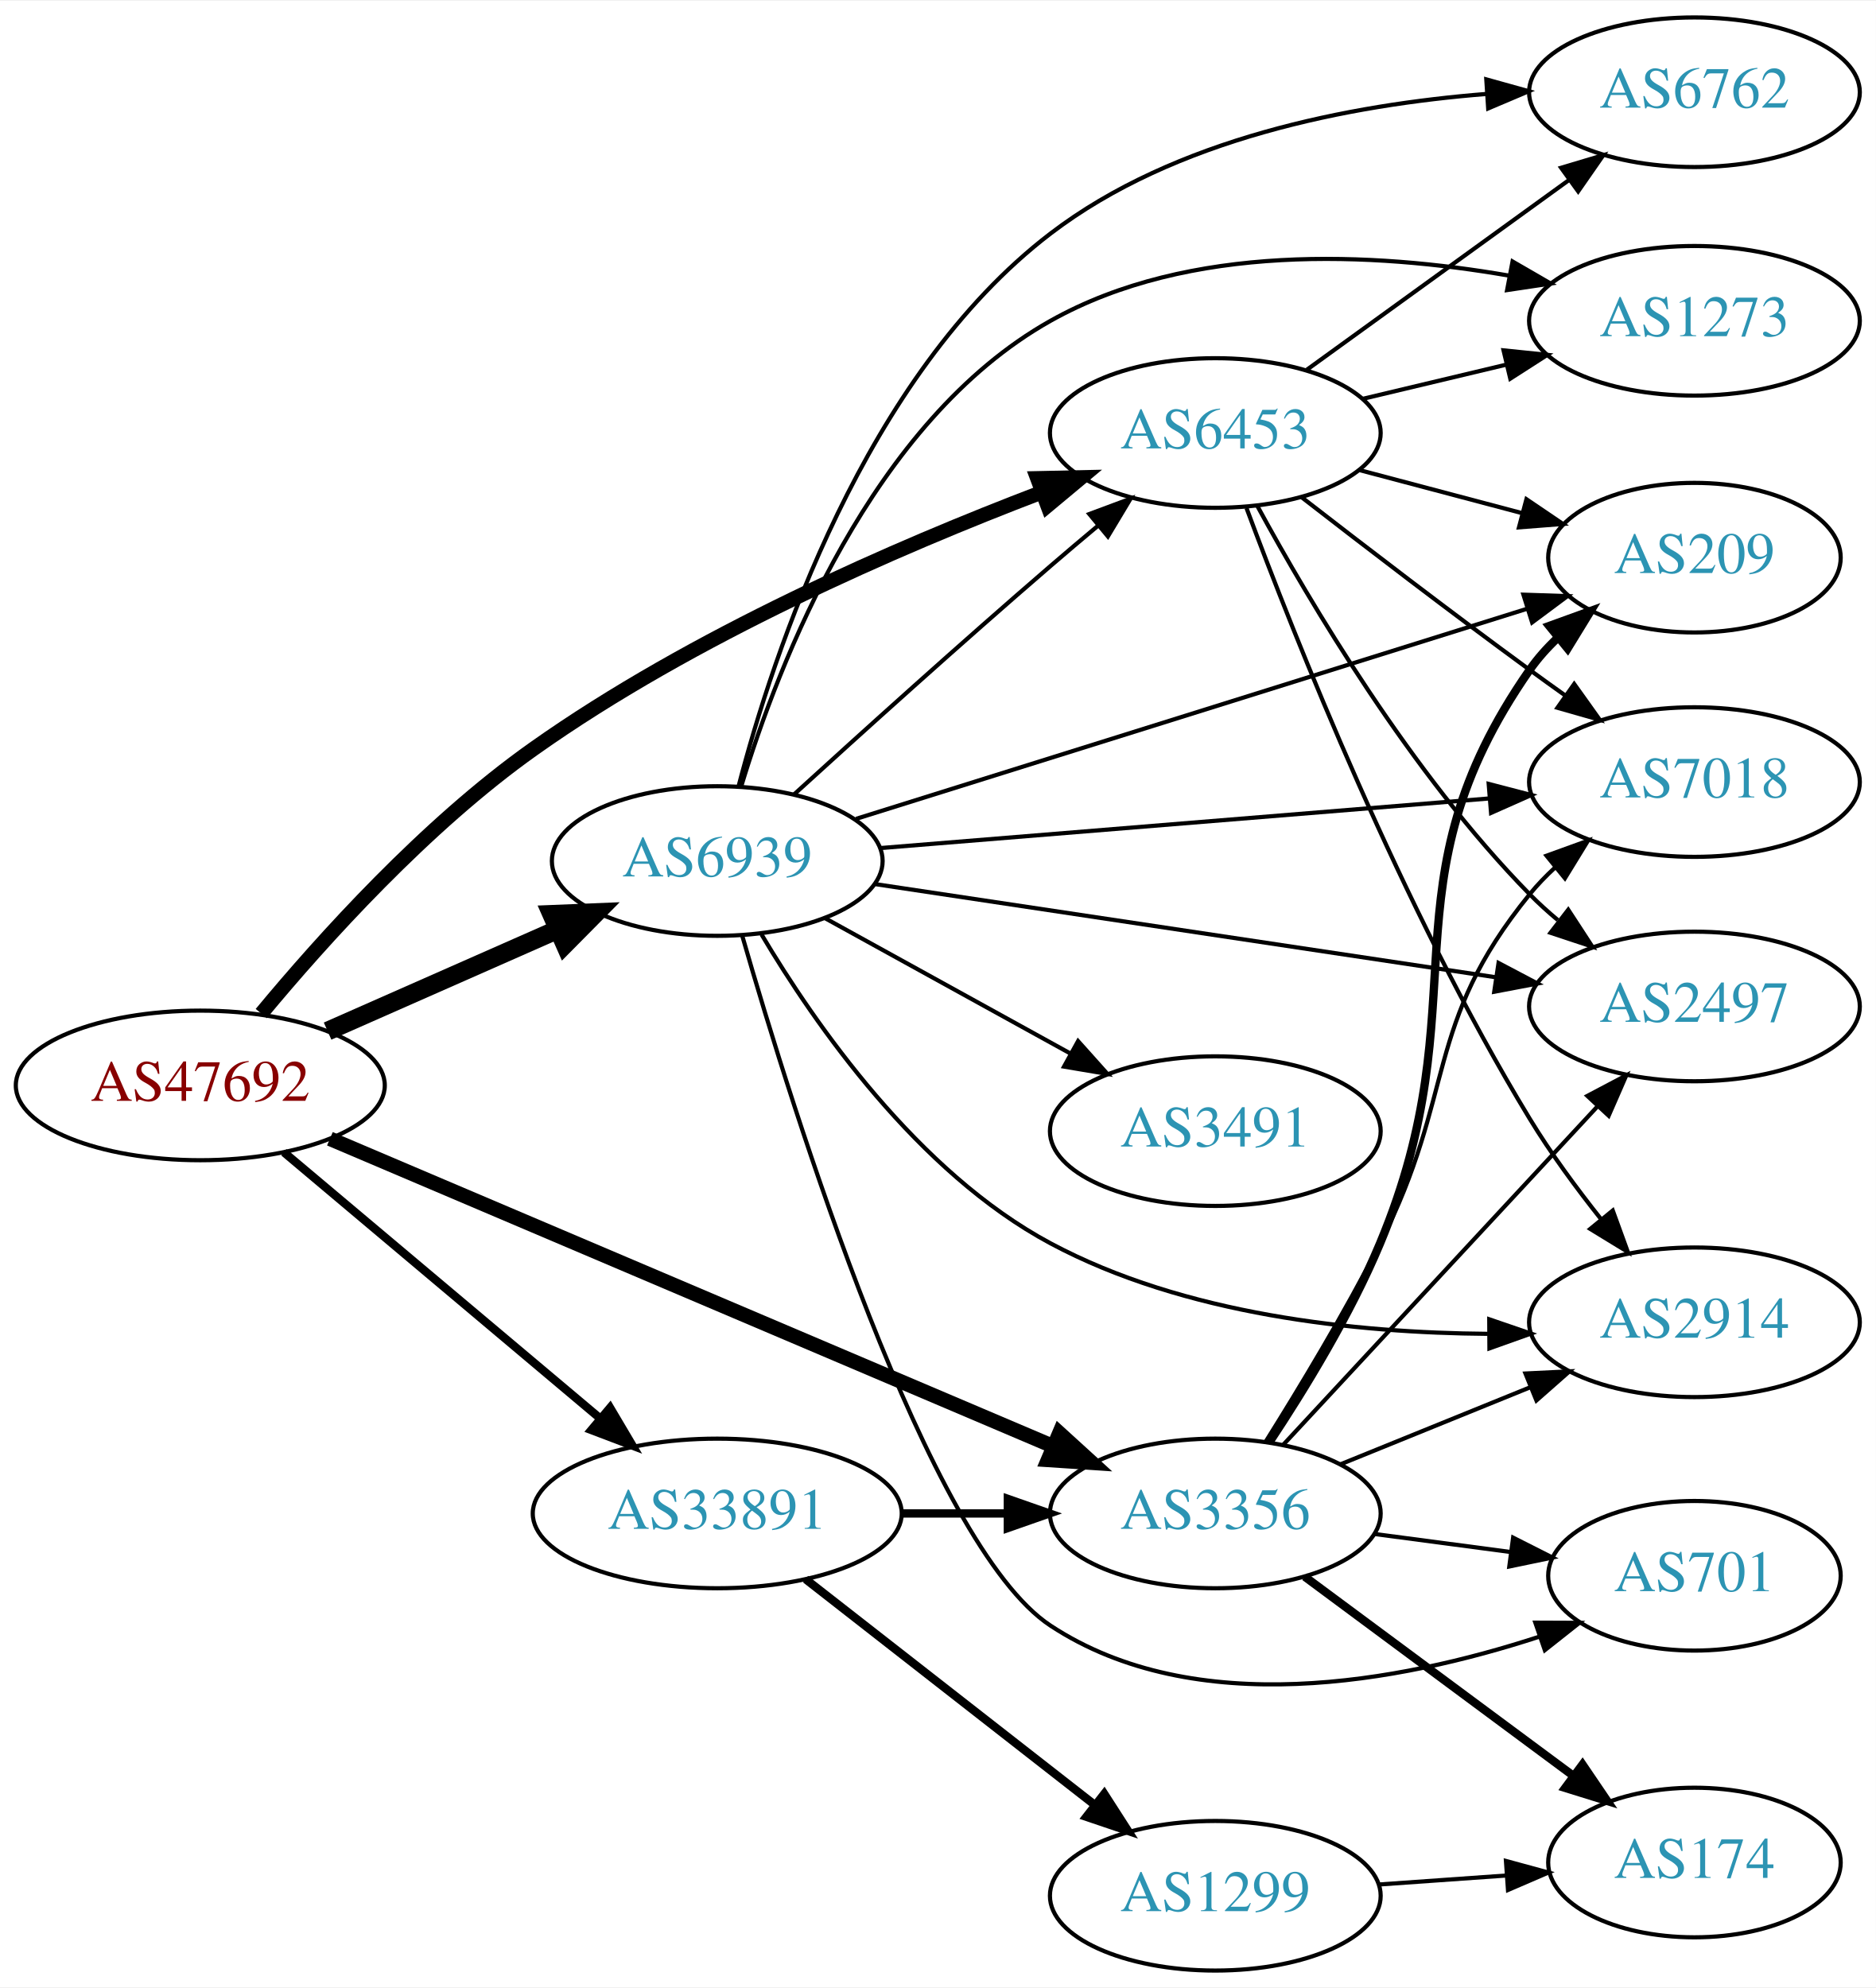
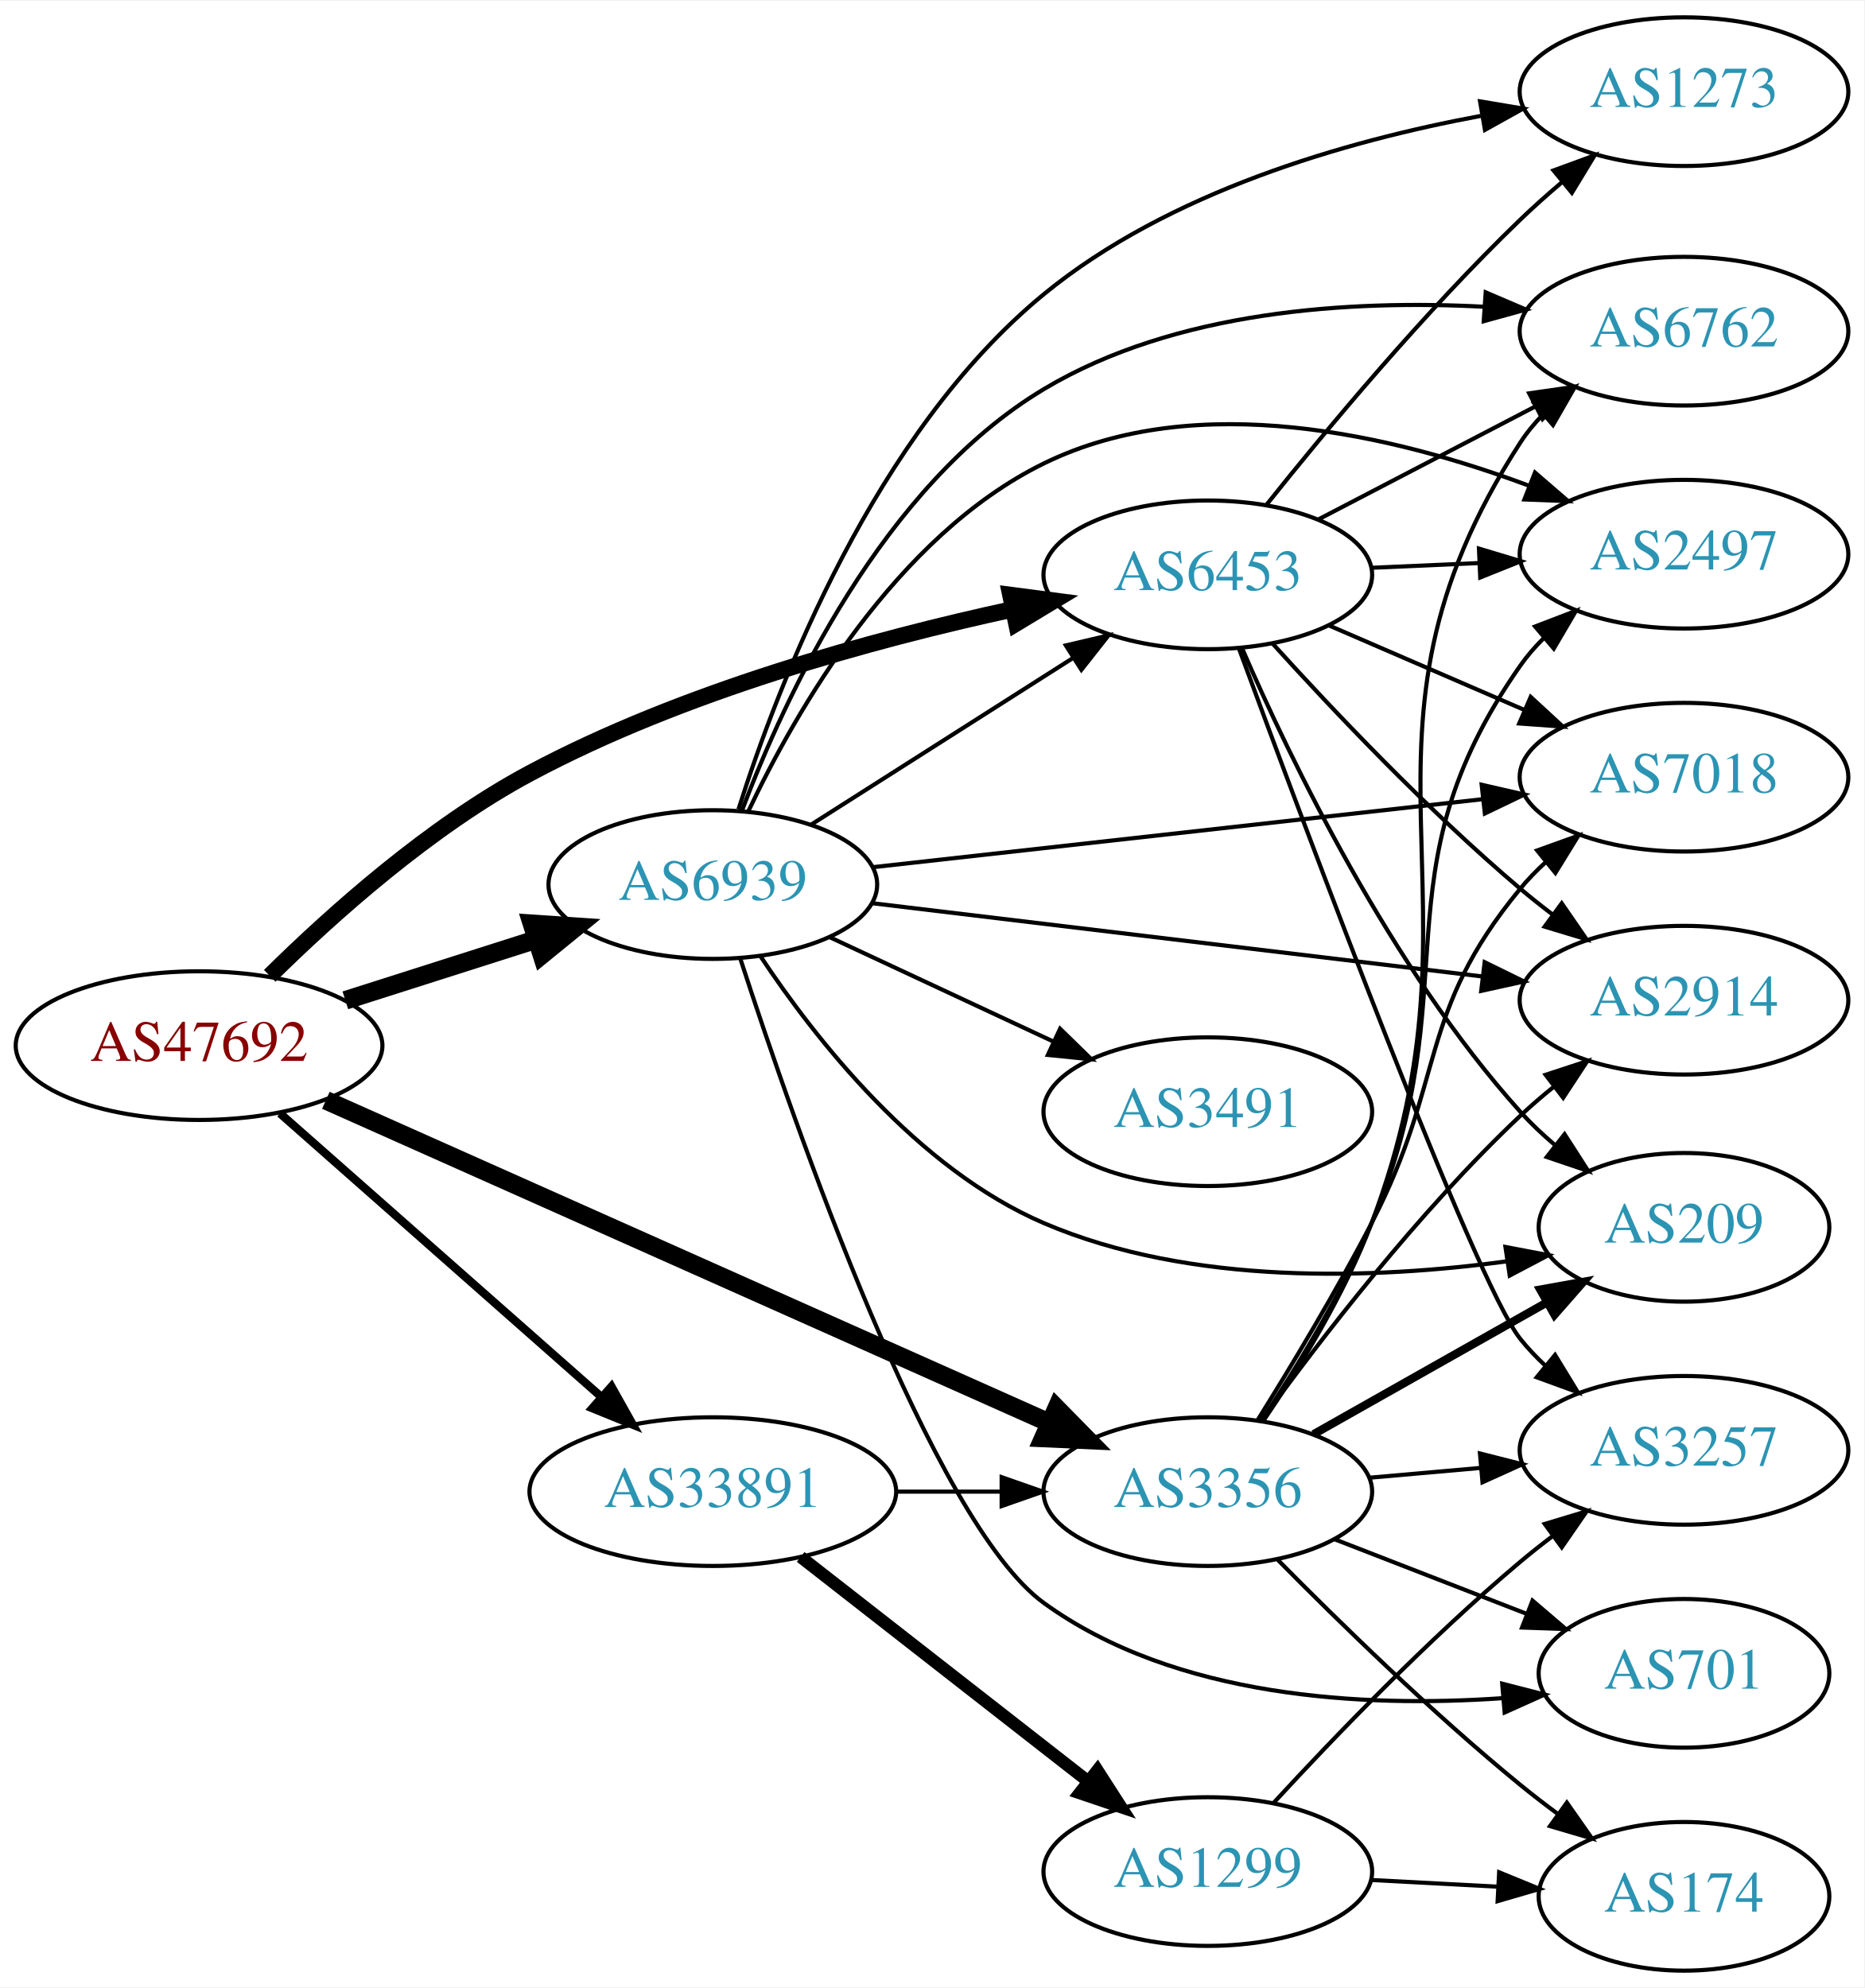
- <svg xmlns="http://www.w3.org/2000/svg" xmlns:xlink="http://www.w3.org/1999/xlink" width="451pt" height="478pt" viewBox="0.00 0.00 451.37 478.00">
-   <g id="graph0" class="graph" transform="scale(1 1) rotate(0) translate(4 474)">
-     <polygon fill="white" stroke="none" points="-4,4 -4,-474 447.37,-474 447.37,4 -4,4" />
+ <svg xmlns="http://www.w3.org/2000/svg" xmlns:xlink="http://www.w3.org/1999/xlink" width="451pt" height="481pt" viewBox="0.00 0.00 451.37 481.00">
+   <g id="graph0" class="graph" transform="scale(1 1) rotate(0) translate(4 477)">
+     <polygon fill="white" stroke="none" points="-4,4 -4,-477 447.37,-477 447.37,4 -4,4" />
    <g id="node1" class="node">
      <g id="a_node1">
        <a xlink:href="/asn/47692" xlink:title="AS47692 ~ Nessus GmbH [AT]">
-           <ellipse fill="#ffffff" stroke="black" cx="44.196" cy="-213" rx="44.393" ry="18" />
-           <text text-anchor="middle" x="44.196" y="-209.3" font-family="Times,serif" font-size="14.00" fill="#880000">AS47692</text>
+           <ellipse fill="#ffffff" stroke="black" cx="44.196" cy="-224" rx="44.393" ry="18" />
+           <text text-anchor="middle" x="44.196" y="-220.3" font-family="Times,serif" font-size="14.00" fill="#880000">AS47692</text>
        </a>
      </g>
    </g>
    <g id="node2" class="node">
      <g id="a_node2">
        <a xlink:href="/asn/3356" xlink:title="AS3356 ~ Level 3 Parent, LLC [US]">
-           <ellipse fill="#ffffff" stroke="black" cx="288.431" cy="-110" rx="39.794" ry="18" />
-           <text text-anchor="middle" x="288.431" y="-106.3" font-family="Times,serif" font-size="14.00" fill="#2c94b3">AS3356</text>
+           <ellipse fill="#ffffff" stroke="black" cx="288.431" cy="-116" rx="39.794" ry="18" />
+           <text text-anchor="middle" x="288.431" y="-112.3" font-family="Times,serif" font-size="14.00" fill="#2c94b3">AS3356</text>
        </a>
      </g>
    </g>
    <g id="edge1" class="edge">
-       <path fill="none" stroke="black" stroke-width="3.5" d="M75.385,-200.163C119.406,-181.446 201.189,-146.67 249.307,-126.211" />
-       <polygon fill="black" stroke="black" stroke-width="3.5" points="250.916,-129.33 258.749,-122.196 248.177,-122.888 250.916,-129.33" />
+       <path fill="none" stroke="black" stroke-width="4.5" d="M74.899,-210.757C119.077,-191.06 202.048,-154.068 250.215,-132.593" />
+       <polygon fill="black" stroke="black" stroke-width="4.5" points="251.832,-136.183 259.362,-128.514 248.626,-128.99 251.832,-136.183" />
    </g>
    <g id="node3" class="node">
      <g id="a_node3">
        <a xlink:href="/asn/6453" xlink:title="AS6453 ~ TATA COMMUNICATIONS (AMERICA) INC [US]">
-           <ellipse fill="#ffffff" stroke="black" cx="288.431" cy="-370" rx="39.794" ry="18" />
-           <text text-anchor="middle" x="288.431" y="-366.3" font-family="Times,serif" font-size="14.00" fill="#2c94b3">AS6453</text>
+           <ellipse fill="#ffffff" stroke="black" cx="288.431" cy="-338" rx="39.794" ry="18" />
+           <text text-anchor="middle" x="288.431" y="-334.3" font-family="Times,serif" font-size="14.00" fill="#2c94b3">AS6453</text>
        </a>
      </g>
    </g>
    <g id="edge2" class="edge">
-       <path fill="none" stroke="black" stroke-width="3.5" d="M58.873,-230.292C73.587,-248.037 98.395,-275.58 124.392,-294 162.659,-321.114 212.136,-342.57 246.501,-355.676" />
-       <polygon fill="black" stroke="black" stroke-width="3.5" points="245.619,-359.083 256.211,-359.31 248.073,-352.527 245.619,-359.083" />
+       <path fill="none" stroke="black" stroke-width="4" d="M61.316,-240.899C76.359,-255.769 100.08,-277.015 124.392,-290 161.306,-309.715 207.36,-322.318 241.097,-329.638" />
+       <polygon fill="black" stroke="black" stroke-width="4" points="240.643,-333.119 251.148,-331.742 242.077,-326.267 240.643,-333.119" />
    </g>
    <g id="node4" class="node">
      <g id="a_node4">
        <a xlink:href="/asn/6939" xlink:title="AS6939 ~ Hurricane Electric LLC [US]">
-           <ellipse fill="#ffffff" stroke="black" cx="168.588" cy="-267" rx="39.794" ry="18" />
-           <text text-anchor="middle" x="168.588" y="-263.3" font-family="Times,serif" font-size="14.00" fill="#2c94b3">AS6939</text>
+           <ellipse fill="#ffffff" stroke="black" cx="168.588" cy="-263" rx="39.794" ry="18" />
+           <text text-anchor="middle" x="168.588" y="-259.3" font-family="Times,serif" font-size="14.00" fill="#2c94b3">AS6939</text>
        </a>
      </g>
    </g>
    <g id="edge3" class="edge">
-       <path fill="none" stroke="black" stroke-width="4.5" d="M74.824,-226.072C91.418,-233.393 112.278,-242.597 130.011,-250.421" />
-       <polygon fill="black" stroke="black" stroke-width="4.5" points="128.756,-254.171 139.495,-254.605 131.935,-246.966 128.756,-254.171" />
+       <path fill="none" stroke="black" stroke-width="4.5" d="M79.615,-234.967C93.999,-239.551 110.841,-244.918 125.917,-249.722" />
+       <polygon fill="black" stroke="black" stroke-width="4.5" points="124.803,-253.499 135.526,-252.783 127.194,-245.996 124.803,-253.499" />
    </g>
    <g id="node5" class="node">
      <g id="a_node5">
        <a xlink:href="/asn/33891" xlink:title="AS33891 ~ CORE-BACKBONE GMBH GLOBAL NETWORK [DE]">
-           <ellipse fill="#ffffff" stroke="black" cx="168.588" cy="-110" rx="44.393" ry="18" />
-           <text text-anchor="middle" x="168.588" y="-106.3" font-family="Times,serif" font-size="14.00" fill="#2c94b3">AS33891</text>
+           <ellipse fill="#ffffff" stroke="black" cx="168.588" cy="-116" rx="44.393" ry="18" />
+           <text text-anchor="middle" x="168.588" y="-112.3" font-family="Times,serif" font-size="14.00" fill="#2c94b3">AS33891</text>
        </a>
      </g>
    </g>
    <g id="edge4" class="edge">
-       <path fill="none" stroke="black" stroke-width="2" d="M64.32,-196.906C84.768,-179.698 117.362,-152.268 140.457,-132.832" />
-       <polygon fill="black" stroke="black" stroke-width="2" points="142.797,-135.438 148.195,-126.321 138.29,-130.082 142.797,-135.438" />
+       <path fill="none" stroke="black" stroke-width="2" d="M63.785,-207.597C84.482,-189.333 118.089,-159.678 141.434,-139.079" />
+       <polygon fill="black" stroke="black" stroke-width="2" points="144.043,-141.444 149.226,-132.203 139.412,-136.195 144.043,-141.444" />
    </g>
    <g id="node6" class="node">
      <g id="a_node6">
-         <a xlink:href="/asn/174" xlink:title="AS174 ~ Cogent Communications [US]">
-           <ellipse fill="#ffffff" stroke="black" cx="403.724" cy="-26" rx="35.194" ry="18" />
-           <text text-anchor="middle" x="403.724" y="-22.3" font-family="Times,serif" font-size="14.00" fill="#2c94b3">AS174</text>
+         <a xlink:href="/asn/3257" xlink:title="AS3257 ~ GTT [DE]">
+           <ellipse fill="#ffffff" stroke="black" cx="403.724" cy="-126" rx="39.794" ry="18" />
+           <text text-anchor="middle" x="403.724" y="-122.3" font-family="Times,serif" font-size="14.00" fill="#2c94b3">AS3257</text>
        </a>
      </g>
    </g>
    <g id="edge5" class="edge">
-       <path fill="none" stroke="black" stroke-width="2" d="M309.947,-94.788C328.025,-81.385 354.528,-61.734 374.583,-46.865" />
-       <polygon fill="black" stroke="black" stroke-width="2" points="376.792,-49.584 382.74,-40.817 372.623,-43.961 376.792,-49.584" />
+       <path fill="none" stroke="black" d="M327.471,-119.358C336.158,-120.124 345.502,-120.949 354.551,-121.748" />
+       <polygon fill="black" stroke="black" points="354.322,-125.241 364.591,-122.634 354.938,-118.268 354.322,-125.241" />
    </g>
    <g id="node7" class="node">
      <g id="a_node7">
        <a xlink:href="/asn/2497" xlink:title="AS2497 ~ Internet Initiative Japan Inc. [JP]">
-           <ellipse fill="#ffffff" stroke="black" cx="403.724" cy="-232" rx="39.794" ry="18" />
-           <text text-anchor="middle" x="403.724" y="-228.3" font-family="Times,serif" font-size="14.00" fill="#2c94b3">AS2497</text>
+           <ellipse fill="#ffffff" stroke="black" cx="403.724" cy="-343" rx="39.794" ry="18" />
+           <text text-anchor="middle" x="403.724" y="-339.3" font-family="Times,serif" font-size="14.00" fill="#2c94b3">AS2497</text>
        </a>
      </g>
    </g>
    <g id="edge6" class="edge">
-       <path fill="none" stroke="black" d="M304.71,-126.453C324.221,-147.464 358.129,-183.978 380.5,-208.068" />
-       <polygon fill="black" stroke="black" points="377.955,-210.472 387.325,-215.418 383.085,-205.708 377.955,-210.472" />
+       <path fill="none" stroke="black" d="M301.472,-133.237C309.9,-145.953 320.894,-163.939 328.077,-181 352.173,-238.231 328.464,-265.131 364.077,-316 365.75,-318.389 367.705,-320.635 369.832,-322.733" />
+       <polygon fill="black" stroke="black" points="367.672,-325.49 377.564,-329.284 372.196,-320.149 367.672,-325.49" />
    </g>
    <g id="node8" class="node">
      <g id="a_node8">
-         <a xlink:href="/asn/2914" xlink:title="AS2914 ~ NTT America, Inc. [US]">
-           <ellipse fill="#ffffff" stroke="black" cx="403.724" cy="-156" rx="39.794" ry="18" />
-           <text text-anchor="middle" x="403.724" y="-152.3" font-family="Times,serif" font-size="14.00" fill="#2c94b3">AS2914</text>
+         <a xlink:href="/asn/7018" xlink:title="AS7018 ~ AT&amp;T Services, Inc. [US]">
+           <ellipse fill="#ffffff" stroke="black" cx="403.724" cy="-289" rx="39.794" ry="18" />
+           <text text-anchor="middle" x="403.724" y="-285.3" font-family="Times,serif" font-size="14.00" fill="#2c94b3">AS7018</text>
        </a>
      </g>
    </g>
    <g id="edge7" class="edge">
-       <path fill="none" stroke="black" d="M318.607,-121.846C332.482,-127.48 349.259,-134.292 364.169,-140.346" />
-       <polygon fill="black" stroke="black" points="363.065,-143.675 373.647,-144.194 365.698,-137.189 363.065,-143.675" />
+       <path fill="none" stroke="black" d="M300.501,-133.338C308.559,-146.253 319.513,-164.441 328.077,-181 346.175,-215.992 339.013,-231.606 364.077,-262 365.932,-264.25 368.02,-266.396 370.238,-268.424" />
+       <polygon fill="black" stroke="black" points="368.174,-271.256 378.143,-274.844 372.587,-265.823 368.174,-271.256" />
    </g>
    <g id="node9" class="node">
      <g id="a_node9">
-         <a xlink:href="/asn/209" xlink:title="AS209 ~ CenturyLink Communications, LLC [US]">
-           <ellipse fill="#ffffff" stroke="black" cx="403.724" cy="-340" rx="35.194" ry="18" />
-           <text text-anchor="middle" x="403.724" y="-336.3" font-family="Times,serif" font-size="14.00" fill="#2c94b3">AS209</text>
+         <a xlink:href="/asn/2914" xlink:title="AS2914 ~ NTT America, Inc. [US]">
+           <ellipse fill="#ffffff" stroke="black" cx="403.724" cy="-235" rx="39.794" ry="18" />
+           <text text-anchor="middle" x="403.724" y="-231.3" font-family="Times,serif" font-size="14.00" fill="#2c94b3">AS2914</text>
        </a>
      </g>
    </g>
    <g id="edge8" class="edge">
-       <path fill="none" stroke="black" stroke-width="2" d="M301.5,-127.226C309.941,-139.936 320.94,-157.92 328.077,-175 352.515,-233.486 327.865,-260.976 364.077,-313 365.994,-315.754 368.289,-318.319 370.79,-320.684" />
-       <polygon fill="black" stroke="black" stroke-width="2" points="368.784,-323.564 378.746,-327.17 373.207,-318.139 368.784,-323.564" />
+       <path fill="none" stroke="black" d="M301.466,-133.211C315.328,-152.386 339.383,-183.745 364.077,-207 366.628,-209.402 369.39,-211.774 372.224,-214.061" />
+       <polygon fill="black" stroke="black" points="370.219,-216.934 380.287,-220.233 374.474,-211.376 370.219,-216.934" />
    </g>
    <g id="node10" class="node">
      <g id="a_node10">
-         <a xlink:href="/asn/7018" xlink:title="AS7018 ~ AT&amp;T Services, Inc. [US]">
-           <ellipse fill="#ffffff" stroke="black" cx="403.724" cy="-286" rx="39.794" ry="18" />
-           <text text-anchor="middle" x="403.724" y="-282.3" font-family="Times,serif" font-size="14.00" fill="#2c94b3">AS7018</text>
+         <a xlink:href="/asn/174" xlink:title="AS174 ~ Cogent Communications [US]">
+           <ellipse fill="#ffffff" stroke="black" cx="403.724" cy="-18" rx="35.194" ry="18" />
+           <text text-anchor="middle" x="403.724" y="-14.3" font-family="Times,serif" font-size="14.00" fill="#2c94b3">AS174</text>
        </a>
      </g>
    </g>
    <g id="edge9" class="edge">
-       <path fill="none" stroke="black" d="M300.567,-127.304C308.657,-140.203 319.623,-158.384 328.077,-175 346.496,-211.201 338.445,-227.492 364.077,-259 365.917,-261.262 367.994,-263.417 370.205,-265.451" />
-       <polygon fill="black" stroke="black" points="368.133,-268.278 378.095,-271.883 372.555,-262.852 368.133,-268.278" />
+       <path fill="none" stroke="black" d="M305.381,-99.468C320.068,-84.581 342.749,-62.428 364.077,-45 366.973,-42.634 370.066,-40.252 373.194,-37.936" />
+       <polygon fill="black" stroke="black" points="375.36,-40.69 381.442,-32.014 371.278,-35.003 375.36,-40.69" />
    </g>
    <g id="node11" class="node">
      <g id="a_node11">
        <a xlink:href="/asn/701" xlink:title="AS701 ~ UUNET [US]">
-           <ellipse fill="#ffffff" stroke="black" cx="403.724" cy="-95" rx="35.194" ry="18" />
-           <text text-anchor="middle" x="403.724" y="-91.3" font-family="Times,serif" font-size="14.00" fill="#2c94b3">AS701</text>
+           <ellipse fill="#ffffff" stroke="black" cx="403.724" cy="-72" rx="35.194" ry="18" />
+           <text text-anchor="middle" x="403.724" y="-68.3" font-family="Times,serif" font-size="14.00" fill="#2c94b3">AS701</text>
        </a>
      </g>
    </g>
    <g id="edge10" class="edge">
-       <path fill="none" stroke="black" d="M326.841,-105.047C337.294,-103.663 348.737,-102.148 359.496,-100.723" />
-       <polygon fill="black" stroke="black" points="360.092,-104.175 369.547,-99.393 359.174,-97.236 360.092,-104.175" />
-     </g>
-     <g id="edge12" class="edge">
-       <path fill="none" stroke="black" d="M298.567,-352.402C311.172,-329.217 335.597,-287.992 364.077,-259 366.174,-256.865 368.461,-254.789 370.84,-252.799" />
-       <polygon fill="black" stroke="black" points="373.357,-255.278 379.143,-246.403 369.085,-249.733 373.357,-255.278" />
-     </g>
-     <g id="edge16" class="edge">
-       <path fill="none" stroke="black" d="M295.933,-351.95C307.505,-320.816 333.367,-255.505 364.077,-205 369.121,-196.706 375.367,-188.216 381.358,-180.682" />
-       <polygon fill="black" stroke="black" points="384.069,-182.896 387.688,-172.938 378.649,-178.466 384.069,-182.896" />
-     </g>
-     <g id="edge15" class="edge">
-       <path fill="none" stroke="black" d="M323.116,-361.08C335.365,-357.837 349.338,-354.136 362.123,-350.751" />
-       <polygon fill="black" stroke="black" points="363.295,-354.061 372.066,-348.118 361.503,-347.295 363.295,-354.061" />
-     </g>
-     <g id="edge11" class="edge">
-       <path fill="none" stroke="black" d="M309.218,-354.527C324.165,-342.929 345.25,-326.756 364.077,-313 366.872,-310.958 369.797,-308.855 372.734,-306.765" />
-       <polygon fill="black" stroke="black" points="374.788,-309.6 380.943,-300.977 370.754,-303.879 374.788,-309.6" />
+       <path fill="none" stroke="black" d="M319.197,-104.44C333.395,-98.925 350.526,-92.272 365.568,-86.43" />
+       <polygon fill="black" stroke="black" points="367.045,-89.611 375.1,-82.728 364.511,-83.086 367.045,-89.611" />
    </g>
    <g id="node12" class="node">
      <g id="a_node12">
-         <a xlink:href="/asn/6762" xlink:title="AS6762 ~ TELECOM ITALIA SPARKLE S.p.A. [IT]">
-           <ellipse fill="#ffffff" stroke="black" cx="403.724" cy="-452" rx="39.794" ry="18" />
-           <text text-anchor="middle" x="403.724" y="-448.3" font-family="Times,serif" font-size="14.00" fill="#2c94b3">AS6762</text>
-         </a>
-       </g>
-     </g>
-     <g id="edge13" class="edge">
-       <path fill="none" stroke="black" d="M310.475,-385.231C328.201,-398.061 353.749,-416.553 373.466,-430.824" />
-       <polygon fill="black" stroke="black" points="371.639,-433.822 381.792,-436.85 375.744,-428.152 371.639,-433.822" />
+         <a xlink:href="/asn/209" xlink:title="AS209 ~ CenturyLink Communications, LLC [US]">
+           <ellipse fill="#ffffff" stroke="black" cx="403.724" cy="-180" rx="35.194" ry="18" />
+           <text text-anchor="middle" x="403.724" y="-176.3" font-family="Times,serif" font-size="14.00" fill="#2c94b3">AS209</text>
+         </a>
+       </g>
+     </g>
+     <g id="edge11" class="edge">
+       <path fill="none" stroke="black" stroke-width="2" d="M314.014,-129.887C330.528,-139.216 352.465,-151.608 370.391,-161.735" />
+       <polygon fill="black" stroke="black" stroke-width="2" points="368.922,-164.925 379.35,-166.796 372.365,-158.83 368.922,-164.925" />
    </g>
    <g id="node13" class="node">
      <g id="a_node13">
-         <a xlink:href="/asn/1273" xlink:title="AS1273 ~ Vodafone Group PLC [EU]">
+         <a xlink:href="/asn/6762" xlink:title="AS6762 ~ TELECOM ITALIA SPARKLE S.p.A. [IT]">
          <ellipse fill="#ffffff" stroke="black" cx="403.724" cy="-397" rx="39.794" ry="18" />
-           <text text-anchor="middle" x="403.724" y="-393.3" font-family="Times,serif" font-size="14.00" fill="#2c94b3">AS1273</text>
-         </a>
-       </g>
+           <text text-anchor="middle" x="403.724" y="-393.3" font-family="Times,serif" font-size="14.00" fill="#2c94b3">AS6762</text>
+         </a>
+       </g>
+     </g>
+     <g id="edge12" class="edge">
+       <path fill="none" stroke="black" d="M301.848,-133.087C310.459,-145.73 321.516,-163.69 328.077,-181 358.386,-260.959 317.602,-298.222 364.077,-370 365.662,-372.448 367.554,-374.737 369.637,-376.864" />
+       <polygon fill="black" stroke="black" points="367.431,-379.584 377.287,-383.47 372.006,-374.285 367.431,-379.584" />
+     </g>
+     <g id="edge13" class="edge">
+       <path fill="none" stroke="black" d="M295.939,-320.233C312.007,-276.627 353.051,-166.854 364.077,-153 365.893,-150.719 367.952,-148.549 370.151,-146.505" />
+       <polygon fill="black" stroke="black" points="372.504,-149.102 378.019,-140.056 368.066,-143.689 372.504,-149.102" />
    </g>
    <g id="edge14" class="edge">
-       <path fill="none" stroke="black" d="M324.038,-378.248C334.909,-380.838 347.064,-383.735 358.506,-386.462" />
-       <polygon fill="black" stroke="black" points="357.789,-389.889 368.328,-388.803 359.412,-383.08 357.789,-389.889" />
-     </g>
-     <g id="edge25" class="edge">
-       <path fill="none" stroke="black" d="M187.027,-282.992C202.958,-297.514 227.242,-319.437 248.784,-338 252.467,-341.174 256.381,-344.484 260.251,-347.722" />
-       <polygon fill="black" stroke="black" points="258.114,-350.497 268.042,-354.196 262.588,-345.113 258.114,-350.497" />
+       <path fill="none" stroke="black" d="M328.103,-339.707C336.488,-340.077 345.46,-340.473 354.171,-340.857" />
+       <polygon fill="black" stroke="black" points="354.081,-344.357 364.226,-341.301 354.39,-337.363 354.081,-344.357" />
    </g>
    <g id="edge17" class="edge">
-       <path fill="none" stroke="black" d="M206.529,-261.454C246.943,-255.387 311.818,-245.647 355.803,-239.044" />
-       <polygon fill="black" stroke="black" points="356.586,-242.466 365.956,-237.52 355.547,-235.543 356.586,-242.466" />
-     </g>
-     <g id="edge18" class="edge">
-       <path fill="none" stroke="black" d="M179.25,-249.31C192.061,-227.756 216.825,-192.105 248.784,-175 280.993,-157.761 322.296,-153.457 354.009,-153.221" />
-       <polygon fill="black" stroke="black" points="354.348,-156.723 364.369,-153.283 354.391,-149.723 354.348,-156.723" />
-     </g>
-     <g id="edge22" class="edge">
-       <path fill="none" stroke="black" d="M202.005,-277.15C244.228,-290.372 317.994,-313.469 363.376,-327.679" />
-       <polygon fill="black" stroke="black" points="362.571,-331.095 373.16,-330.743 364.663,-324.415 362.571,-331.095" />
-     </g>
-     <g id="edge24" class="edge">
-       <path fill="none" stroke="black" d="M207.825,-270.116C247.888,-273.381 310.927,-278.519 354.408,-282.062" />
-       <polygon fill="black" stroke="black" points="354.215,-285.558 364.466,-282.882 354.784,-278.581 354.215,-285.558" />
+       <path fill="none" stroke="black" d="M317.727,-325.762C332.056,-319.564 349.645,-311.957 365.098,-305.273" />
+       <polygon fill="black" stroke="black" points="366.607,-308.434 374.395,-301.252 363.828,-302.01 366.607,-308.434" />
+     </g>
+     <g id="edge15" class="edge">
+       <path fill="none" stroke="black" d="M304.065,-321.411C318.562,-305.399 341.767,-280.872 364.077,-262 366.577,-259.886 369.239,-257.773 371.951,-255.713" />
+       <polygon fill="black" stroke="black" points="374.117,-258.465 380.129,-249.742 369.989,-252.812 374.117,-258.465" />
    </g>
    <g id="edge19" class="edge">
-       <path fill="none" stroke="black" d="M174.575,-249.101C186.777,-206.736 219.3,-102.409 248.784,-83 283.584,-60.092 332.87,-69.422 366.225,-80.29" />
-       <polygon fill="black" stroke="black" points="365.437,-83.721 376.031,-83.679 367.723,-77.105 365.437,-83.721" />
-     </g>
-     <g id="edge23" class="edge">
-       <path fill="none" stroke="black" d="M173.689,-284.872C182.002,-316.862 203.979,-383.757 248.784,-418 278.708,-440.87 320.941,-448.977 353.604,-451.585" />
-       <polygon fill="black" stroke="black" points="353.639,-455.094 363.845,-452.25 354.093,-448.109 353.639,-455.094" />
-     </g>
-     <g id="edge21" class="edge">
-       <path fill="none" stroke="black" d="M174.356,-284.966C183.3,-314.586 205.697,-372.796 248.784,-397 282.215,-415.779 326.525,-413.509 359.02,-407.885" />
-       <polygon fill="black" stroke="black" points="359.956,-411.27 369.126,-405.964 358.648,-404.393 359.956,-411.27" />
+       <path fill="none" stroke="black" d="M296.786,-320.082C308.304,-293.507 332.575,-243.023 364.077,-208 366.609,-205.186 369.468,-202.484 372.456,-199.944" />
+       <polygon fill="black" stroke="black" points="374.808,-202.549 380.535,-193.635 370.5,-197.032 374.808,-202.549" />
+     </g>
+     <g id="edge16" class="edge">
+       <path fill="none" stroke="black" d="M315.139,-351.388C330.673,-359.478 350.684,-369.899 367.657,-378.738" />
+       <polygon fill="black" stroke="black" points="366.239,-381.946 376.725,-383.461 369.473,-375.737 366.239,-381.946" />
    </g>
    <g id="node14" class="node">
      <g id="a_node14">
-         <a xlink:href="/asn/3491" xlink:title="AS3491 ~ PCCW Global, Inc. [US]">
-           <ellipse fill="#ffffff" stroke="black" cx="288.431" cy="-202" rx="39.794" ry="18" />
-           <text text-anchor="middle" x="288.431" y="-198.3" font-family="Times,serif" font-size="14.00" fill="#2c94b3">AS3491</text>
-         </a>
-       </g>
+         <a xlink:href="/asn/1273" xlink:title="AS1273 ~ Vodafone Group PLC [EU]">
+           <ellipse fill="#ffffff" stroke="black" cx="403.724" cy="-455" rx="39.794" ry="18" />
+           <text text-anchor="middle" x="403.724" y="-451.3" font-family="Times,serif" font-size="14.00" fill="#2c94b3">AS1273</text>
+         </a>
+       </g>
+     </g>
+     <g id="edge18" class="edge">
+       <path fill="none" stroke="black" d="M302.632,-354.958C316.941,-372.903 340.853,-401.659 364.077,-424 367.215,-427.019 370.624,-430.056 374.073,-432.986" />
+       <polygon fill="black" stroke="black" points="372.137,-435.926 382.086,-439.57 376.581,-430.517 372.137,-435.926" />
+     </g>
+     <g id="edge28" class="edge">
+       <path fill="none" stroke="black" d="M192.309,-277.461C210.37,-288.955 235.84,-305.165 255.879,-317.919" />
+       <polygon fill="black" stroke="black" points="254.062,-320.911 264.377,-323.328 257.82,-315.006 254.062,-320.911" />
+     </g>
+     <g id="edge25" class="edge">
+       <path fill="none" stroke="black" d="M177.182,-280.75C188.655,-304.994 212.943,-347.452 248.784,-365 285.92,-383.182 333.72,-371.734 366.133,-359.602" />
+       <polygon fill="black" stroke="black" points="367.646,-362.768 375.669,-355.847 365.082,-356.254 367.646,-362.768" />
+     </g>
+     <g id="edge22" class="edge">
+       <path fill="none" stroke="black" d="M207.305,-267.206C247.511,-271.69 311.279,-278.802 354.965,-283.674" />
+       <polygon fill="black" stroke="black" points="354.735,-287.17 365.062,-284.8 355.511,-280.213 354.735,-287.17" />
    </g>
    <g id="edge20" class="edge">
-       <path fill="none" stroke="black" d="M194.58,-253.215C211.766,-243.736 234.794,-231.034 253.617,-220.651" />
-       <polygon fill="black" stroke="black" points="255.41,-223.66 262.475,-215.765 252.029,-217.53 255.41,-223.66" />
+       <path fill="none" stroke="black" d="M207.045,-258.501C247.203,-253.678 311.078,-246.007 354.854,-240.749" />
+       <polygon fill="black" stroke="black" points="355.462,-244.202 364.973,-239.534 354.627,-237.251 355.462,-244.202" />
    </g>
    <g id="edge27" class="edge">
-       <path fill="none" stroke="black" stroke-width="2" d="M212.799,-110C221.112,-110 229.875,-110 238.357,-110" />
-       <polygon fill="black" stroke="black" stroke-width="2" points="238.516,-113.5 248.516,-110 238.516,-106.5 238.516,-113.5" />
+       <path fill="none" stroke="black" d="M175.243,-245.066C188.354,-204.673 221.769,-108.566 248.784,-89 280.617,-65.945 326.289,-63.676 359.616,-65.973" />
+       <polygon fill="black" stroke="black" points="359.708,-69.493 369.97,-66.858 360.304,-62.519 359.708,-69.493" />
+     </g>
+     <g id="edge21" class="edge">
+       <path fill="none" stroke="black" d="M180.158,-245.588C193.372,-225.686 218.038,-194.168 248.784,-181 284.365,-165.762 328.956,-167.445 360.974,-171.78" />
+       <polygon fill="black" stroke="black" points="360.494,-175.247 370.901,-173.263 361.528,-168.324 360.494,-175.247" />
+     </g>
+     <g id="edge26" class="edge">
+       <path fill="none" stroke="black" d="M175.672,-280.988C185.958,-308.307 209.583,-359.551 248.784,-383 280.683,-402.081 323.128,-404.613 355.369,-402.917" />
+       <polygon fill="black" stroke="black" points="355.712,-406.402 365.452,-402.234 355.238,-399.418 355.712,-406.402" />
+     </g>
+     <g id="edge23" class="edge">
+       <path fill="none" stroke="black" d="M174.802,-281.234C184.401,-311.563 207.74,-372.359 248.784,-406 278.927,-430.706 321.704,-443.028 354.518,-449.131" />
+       <polygon fill="black" stroke="black" points="354.343,-452.653 364.793,-450.902 355.532,-445.754 354.343,-452.653" />
    </g>
    <g id="node15" class="node">
      <g id="a_node15">
+         <a xlink:href="/asn/3491" xlink:title="AS3491 ~ PCCW Global, Inc. [US]">
+           <ellipse fill="#ffffff" stroke="black" cx="288.431" cy="-208" rx="39.794" ry="18" />
+           <text text-anchor="middle" x="288.431" y="-204.3" font-family="Times,serif" font-size="14.00" fill="#2c94b3">AS3491</text>
+         </a>
+       </g>
+     </g>
+     <g id="edge24" class="edge">
+       <path fill="none" stroke="black" d="M196.92,-250.244C212.983,-242.747 233.493,-233.174 250.927,-225.037" />
+       <polygon fill="black" stroke="black" points="252.666,-228.088 260.247,-220.687 249.705,-221.745 252.666,-228.088" />
+     </g>
+     <g id="edge30" class="edge">
+       <path fill="none" stroke="black" d="M212.799,-116C221.112,-116 229.875,-116 238.357,-116" />
+       <polygon fill="black" stroke="black" points="238.516,-119.5 248.516,-116 238.516,-112.5 238.516,-119.5" />
+     </g>
+     <g id="node16" class="node">
+       <g id="a_node16">
        <a xlink:href="/asn/1299" xlink:title="AS1299 ~ Telia Carrier [EU]">
-           <ellipse fill="#ffffff" stroke="black" cx="288.431" cy="-18" rx="39.794" ry="18" />
-           <text text-anchor="middle" x="288.431" y="-14.3" font-family="Times,serif" font-size="14.00" fill="#2c94b3">AS1299</text>
-         </a>
-       </g>
-     </g>
-     <g id="edge26" class="edge">
-       <path fill="none" stroke="black" stroke-width="2" d="M189.846,-94.185C209.017,-79.218 237.966,-56.617 259.358,-39.916" />
-       <polygon fill="black" stroke="black" stroke-width="2" points="261.709,-42.522 267.437,-33.609 257.401,-37.004 261.709,-42.522" />
-     </g>
-     <g id="edge28" class="edge">
-       <path fill="none" stroke="black" d="M327.787,-20.708C337.601,-21.401 348.236,-22.152 358.327,-22.865" />
-       <polygon fill="black" stroke="black" points="358.366,-26.376 368.588,-23.59 358.86,-19.394 358.366,-26.376" />
+           <ellipse fill="#ffffff" stroke="black" cx="288.431" cy="-24" rx="39.794" ry="18" />
+           <text text-anchor="middle" x="288.431" y="-20.3" font-family="Times,serif" font-size="14.00" fill="#2c94b3">AS1299</text>
+         </a>
+       </g>
+     </g>
+     <g id="edge29" class="edge">
+       <path fill="none" stroke="black" stroke-width="3" d="M189.846,-100.185C209.017,-85.218 237.966,-62.617 259.358,-45.916" />
+       <polygon fill="black" stroke="black" stroke-width="3" points="261.709,-48.522 267.437,-39.609 257.401,-43.004 261.709,-48.522" />
+     </g>
+     <g id="edge31" class="edge">
+       <path fill="none" stroke="black" d="M304.38,-40.65C318.922,-56.441 341.995,-80.446 364.077,-99 366.584,-101.106 369.251,-103.213 371.966,-105.27" />
+       <polygon fill="black" stroke="black" points="370.007,-108.172 380.149,-111.235 374.13,-102.516 370.007,-108.172" />
+     </g>
+     <g id="edge32" class="edge">
+       <path fill="none" stroke="black" d="M328.103,-21.952C337.903,-21.433 348.505,-20.871 358.555,-20.339" />
+       <polygon fill="black" stroke="black" points="358.971,-23.822 368.772,-19.798 358.601,-16.832 358.971,-23.822" />
    </g>
  </g>
</svg>
